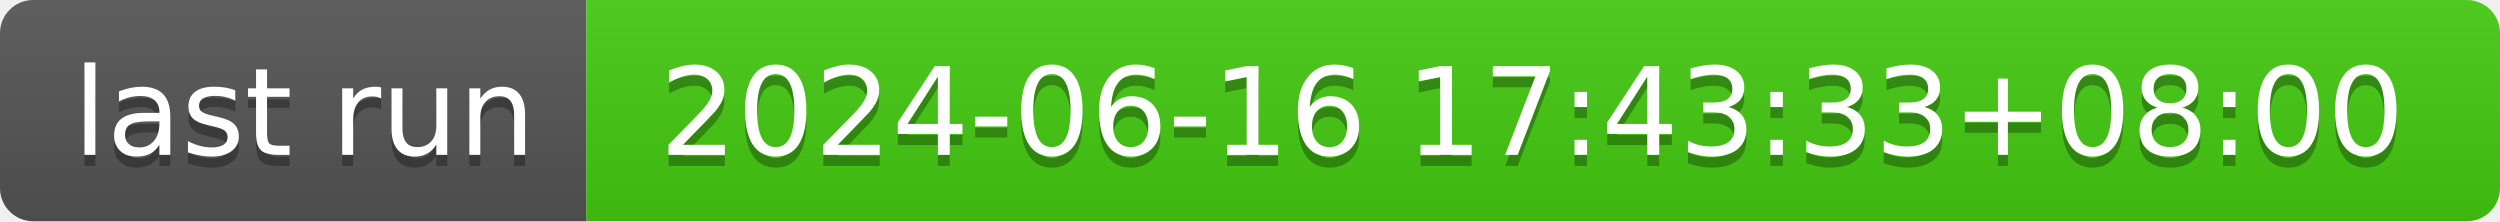
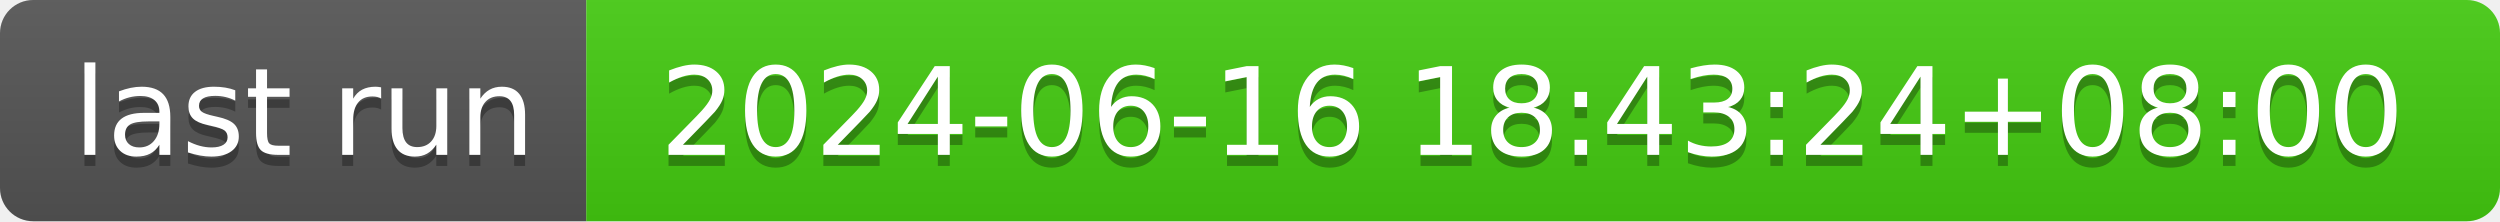
- <svg xmlns="http://www.w3.org/2000/svg" width="226" height="20" role="img" aria-label="last run: 2024-06-16 17:43:33+08:00">
+ <svg xmlns="http://www.w3.org/2000/svg" width="226" height="20" role="img" aria-label="last run: 2024-06-16 18:43:24+08:00">
  <linearGradient id="s" x2="0" y2="100%">
    <stop offset="0" stop-color="#bbb" stop-opacity=".1" />
    <stop offset="1" stop-opacity=".1" />
  </linearGradient>
  <clipPath id="r">
    <rect width="226" height="20" rx="3" fill="#fff" />
  </clipPath>
  <g clip-path="url(#r)">
    <rect width="53" height="20" fill="#555" />
    <rect x="53" width="173" height="20" fill="#4c1" />
    <rect width="226" height="20" fill="url(#s)" />
  </g>
  <g fill="#fff" text-anchor="middle" font-family="Verdana,Geneva,DejaVu Sans,sans-serif" text-rendering="geometricPrecision" font-size="110">
    <text aria-hidden="true" x="275" y="150" fill="#010101" fill-opacity=".3" transform="scale(.1)" textLength="430">last run</text>
    <text x="275" y="140" transform="scale(.1)" fill="#fff" textLength="430">last run</text>
-     <text aria-hidden="true" x="1385" y="150" fill="#010101" fill-opacity=".3" transform="scale(.1)" textLength="1630">2024-06-16 17:43:33+08:00</text>
-     <text x="1385" y="140" transform="scale(.1)" fill="#fff" textLength="1630">2024-06-16 17:43:33+08:00</text>
+     <text aria-hidden="true" x="1385" y="150" fill="#010101" fill-opacity=".3" transform="scale(.1)" textLength="1630">2024-06-16 18:43:24+08:00</text>
+     <text x="1385" y="140" transform="scale(.1)" fill="#fff" textLength="1630">2024-06-16 18:43:24+08:00</text>
  </g>
</svg>
